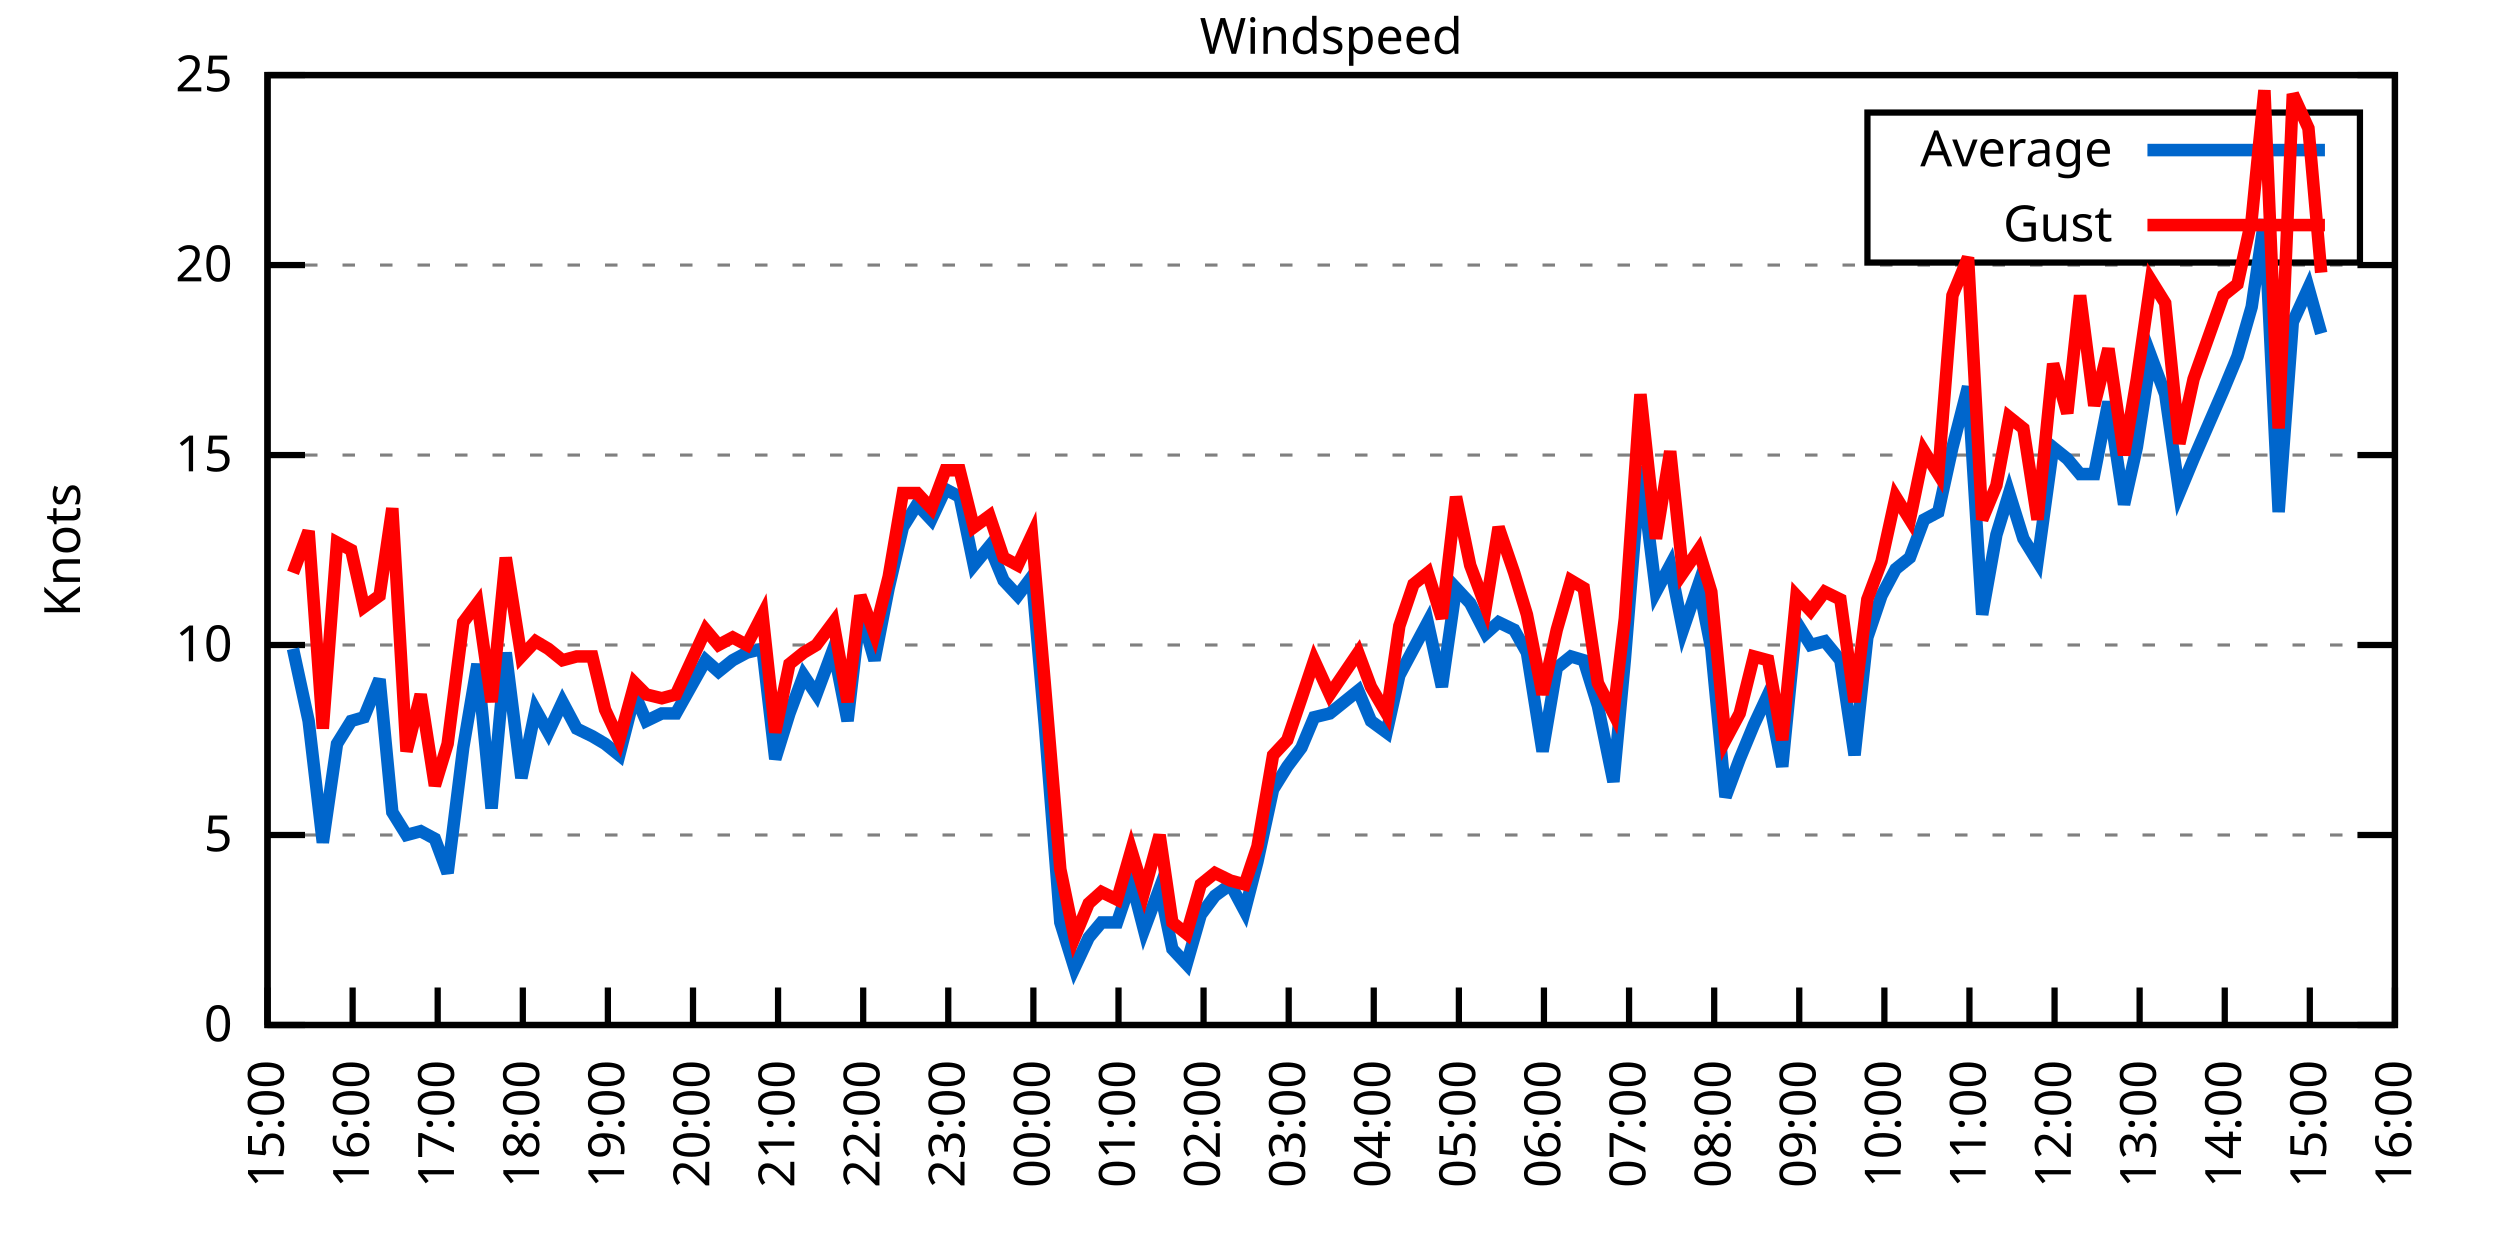
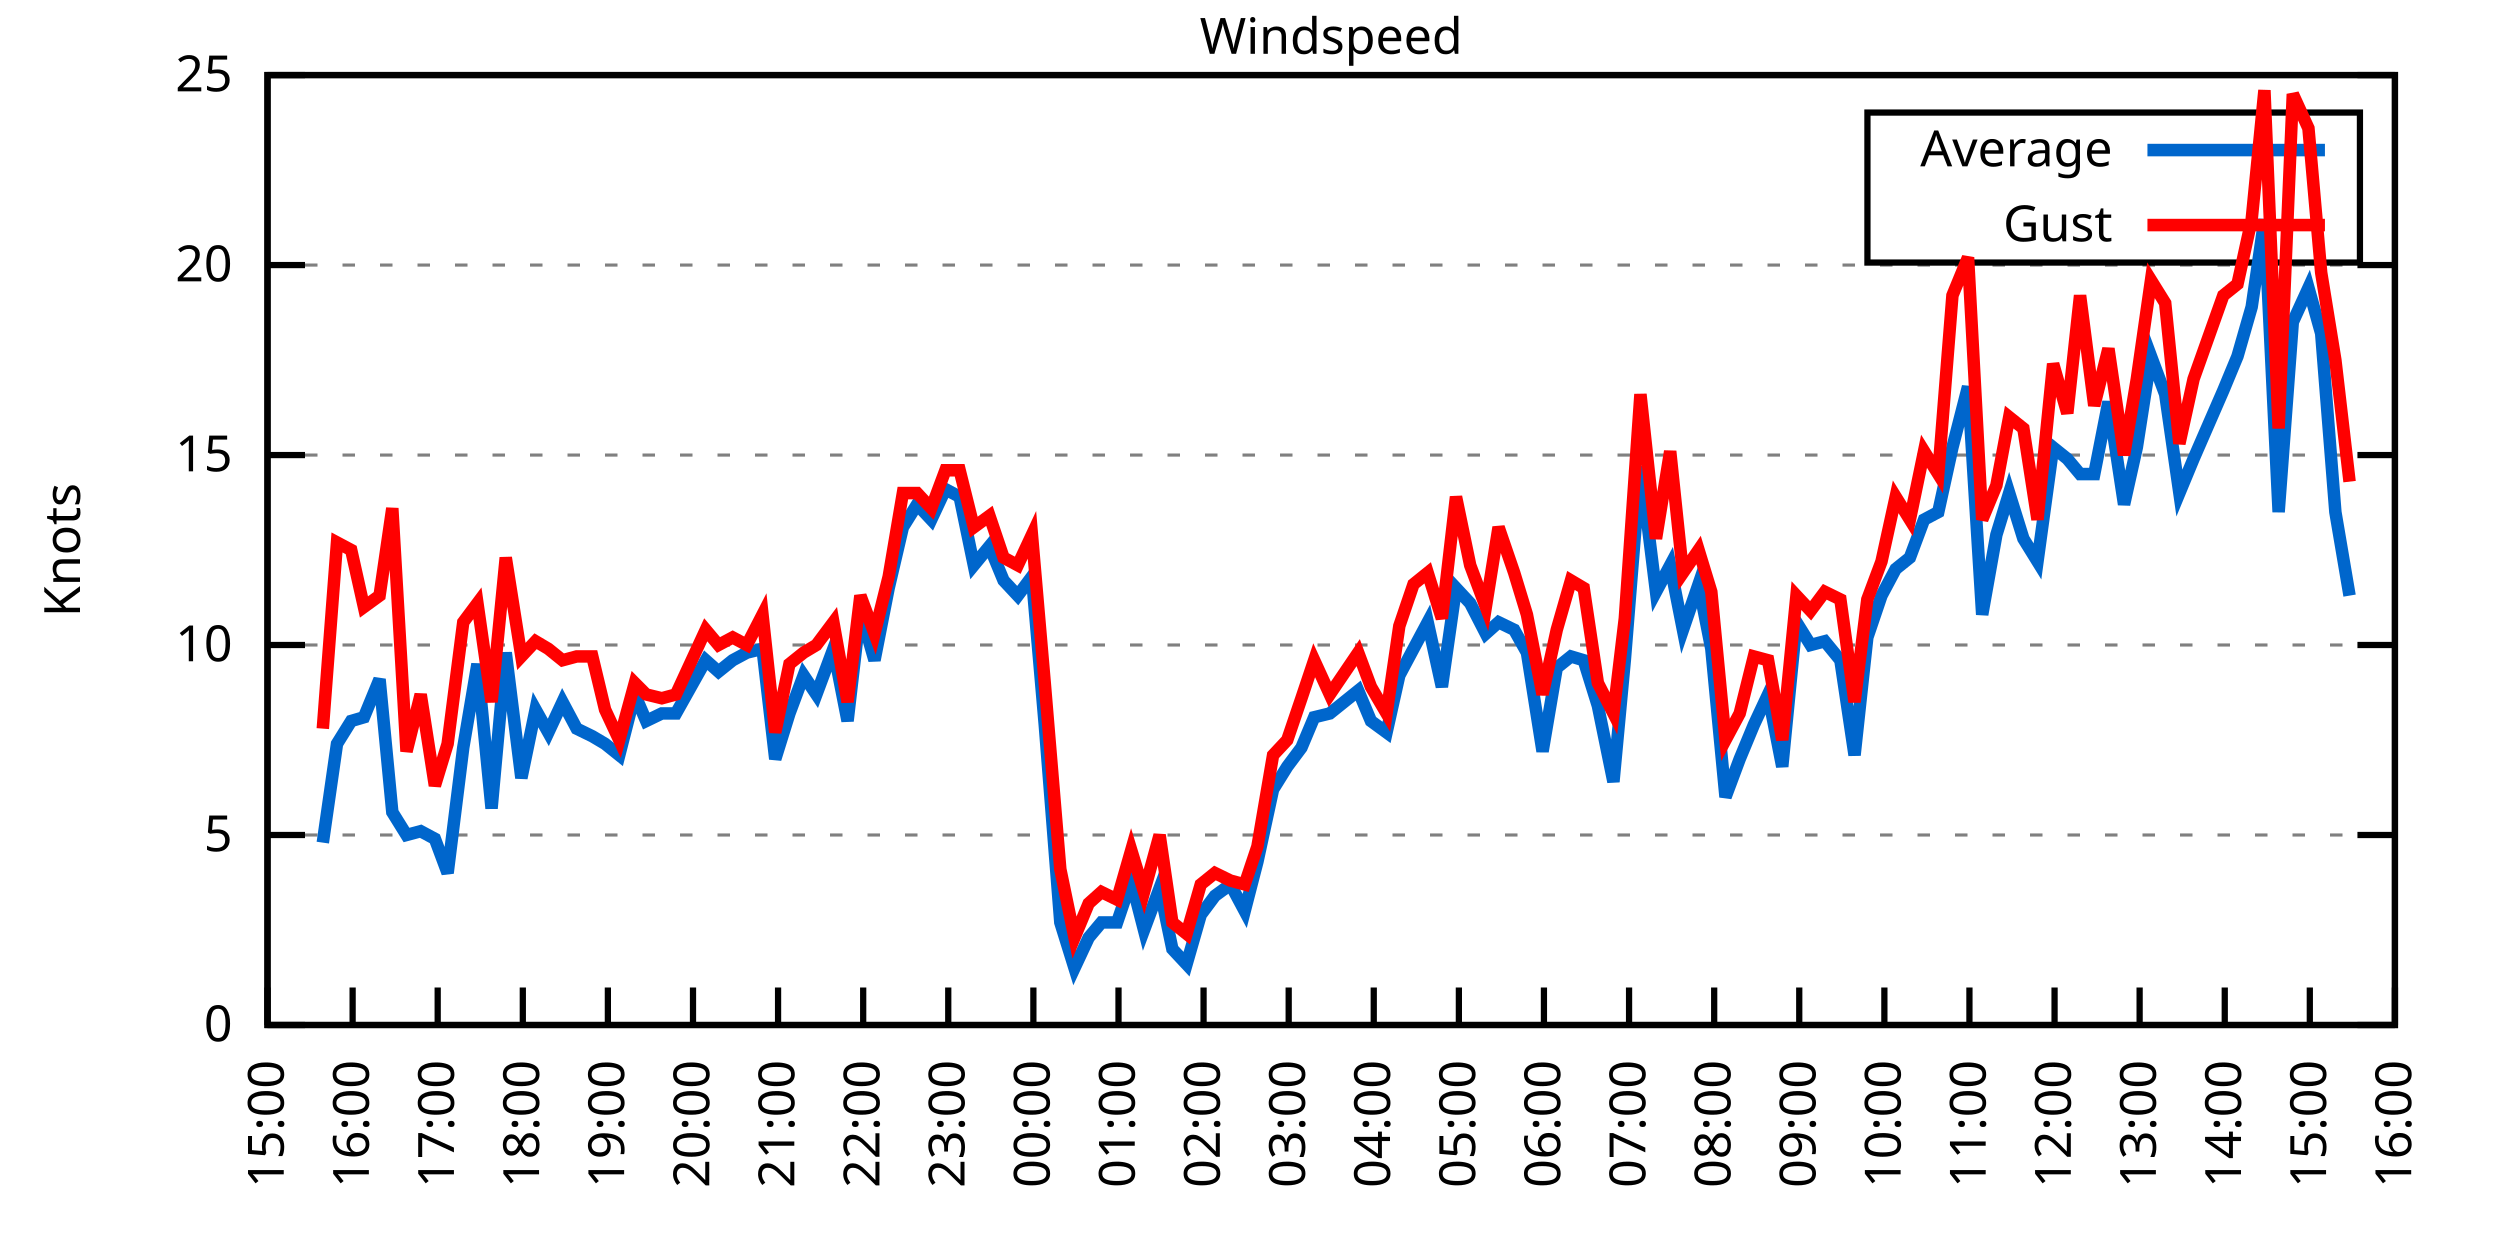
<svg xmlns="http://www.w3.org/2000/svg" xmlns:xlink="http://www.w3.org/1999/xlink" width="400" height="200" viewBox="0 0 400 200">
  <g id="gnuplot_canvas">
    <rect x="0" y="0" width="400" height="200" fill="none" />
    <defs>
      <circle id="gpDot" r="0.5" stroke-width="0.5" stroke="currentColor" />
      <path id="gpPt0" stroke-width="0.333" stroke="currentColor" d="M-1,0 h2 M0,-1 v2" />
      <path id="gpPt1" stroke-width="0.333" stroke="currentColor" d="M-1,-1 L1,1 M1,-1 L-1,1" />
      <path id="gpPt2" stroke-width="0.333" stroke="currentColor" d="M-1,0 L1,0 M0,-1 L0,1 M-1,-1 L1,1 M-1,1 L1,-1" />
      <rect id="gpPt3" stroke-width="0.333" stroke="currentColor" x="-1" y="-1" width="2" height="2" />
      <rect id="gpPt4" stroke-width="0.333" stroke="currentColor" fill="currentColor" x="-1" y="-1" width="2" height="2" />
      <circle id="gpPt5" stroke-width="0.333" stroke="currentColor" cx="0" cy="0" r="1" />
      <use xlink:href="#gpPt5" id="gpPt6" fill="currentColor" stroke="none" />
      <path id="gpPt7" stroke-width="0.333" stroke="currentColor" d="M0,-1.33 L-1.33,0.67 L1.33,0.67 z" />
      <use xlink:href="#gpPt7" id="gpPt8" fill="currentColor" stroke="none" />
      <use xlink:href="#gpPt7" id="gpPt9" stroke="currentColor" transform="rotate(180)" />
      <use xlink:href="#gpPt9" id="gpPt10" fill="currentColor" stroke="none" />
      <use xlink:href="#gpPt3" id="gpPt11" stroke="currentColor" transform="rotate(45)" />
      <use xlink:href="#gpPt11" id="gpPt12" fill="currentColor" stroke="none" />
      <path id="gpPt13" stroke-width="0.333" stroke="currentColor" d="M0,1.330 L1.265,0.411 L0.782,-1.067 L-0.782,-1.076 L-1.265,0.411 z" />
      <use xlink:href="#gpPt13" id="gpPt14" fill="currentColor" stroke="none" />
      <filter id="textbox" filterUnits="objectBoundingBox" x="0" y="0" height="1" width="1">
        <feFlood flood-color="white" flood-opacity="1" result="bgnd" />
        <feComposite in="SourceGraphic" in2="bgnd" operator="atop" />
      </filter>
      <filter id="greybox" filterUnits="objectBoundingBox" x="0" y="0" height="1" width="1">
        <feFlood flood-color="lightgrey" flood-opacity="1" result="grey" />
        <feComposite in="SourceGraphic" in2="grey" operator="atop" />
      </filter>
    </defs>
    <g fill="none" color="white" stroke="currentColor" stroke-width="1.00" stroke-linecap="butt" stroke-linejoin="miter">
</g>
    <g fill="none" color="black" stroke="currentColor" stroke-width="1.00" stroke-linecap="butt" stroke-linejoin="miter">
      <g stroke="none" shape-rendering="crispEdges">
        <polygon fill="rgb(255, 255, 255)" points="42.80,164.00 383.18,164.00 383.18,12.02 42.80,12.02 " />
      </g>
    </g>
    <g fill="none" color="black" stroke="currentColor" stroke-width="1.00" stroke-linecap="butt" stroke-linejoin="miter">
</g>
    <g fill="none" color="black" stroke="black" stroke-width="0.50" stroke-linecap="butt" stroke-linejoin="miter">
</g>
    <g fill="none" color="gray" stroke="currentColor" stroke-width="0.50" stroke-linecap="butt" stroke-linejoin="miter">
      <path stroke="gray" stroke-dasharray="2,4" class="gridline" d="M42.80,164.00 L383.19,164.00  " />
    </g>
    <g fill="none" color="gray" stroke="gray" stroke-width="1.00" stroke-linecap="butt" stroke-linejoin="miter">
</g>
    <g fill="none" color="black" stroke="currentColor" stroke-width="1.00" stroke-linecap="butt" stroke-linejoin="miter">
      <path stroke="black" d="M42.80,164.00 L48.80,164.00 M383.19,164.00 L377.19,164.00  " />
      <g transform="translate(37.20,166.60)" stroke="none" fill="black" font-family="Sans" font-size="8.00" text-anchor="end">
        <text>
          <tspan font-family="Sans"> 0</tspan>
        </text>
      </g>
    </g>
    <g fill="none" color="black" stroke="currentColor" stroke-width="1.00" stroke-linecap="butt" stroke-linejoin="miter">
</g>
    <g fill="none" color="black" stroke="black" stroke-width="0.50" stroke-linecap="butt" stroke-linejoin="miter">
</g>
    <g fill="none" color="gray" stroke="currentColor" stroke-width="0.50" stroke-linecap="butt" stroke-linejoin="miter">
      <path stroke="gray" stroke-dasharray="2,4" class="gridline" d="M42.80,133.60 L383.19,133.60  " />
    </g>
    <g fill="none" color="gray" stroke="gray" stroke-width="1.00" stroke-linecap="butt" stroke-linejoin="miter">
</g>
    <g fill="none" color="black" stroke="currentColor" stroke-width="1.00" stroke-linecap="butt" stroke-linejoin="miter">
      <path stroke="black" d="M42.80,133.60 L48.80,133.60 M383.19,133.60 L377.19,133.60  " />
      <g transform="translate(37.20,136.20)" stroke="none" fill="black" font-family="Sans" font-size="8.00" text-anchor="end">
        <text>
          <tspan font-family="Sans"> 5</tspan>
        </text>
      </g>
    </g>
    <g fill="none" color="black" stroke="currentColor" stroke-width="1.00" stroke-linecap="butt" stroke-linejoin="miter">
</g>
    <g fill="none" color="black" stroke="black" stroke-width="0.50" stroke-linecap="butt" stroke-linejoin="miter">
</g>
    <g fill="none" color="gray" stroke="currentColor" stroke-width="0.50" stroke-linecap="butt" stroke-linejoin="miter">
      <path stroke="gray" stroke-dasharray="2,4" class="gridline" d="M42.80,103.20 L383.19,103.20  " />
    </g>
    <g fill="none" color="gray" stroke="gray" stroke-width="1.00" stroke-linecap="butt" stroke-linejoin="miter">
</g>
    <g fill="none" color="black" stroke="currentColor" stroke-width="1.00" stroke-linecap="butt" stroke-linejoin="miter">
      <path stroke="black" d="M42.80,103.20 L48.80,103.20 M383.19,103.20 L377.19,103.20  " />
      <g transform="translate(37.20,105.80)" stroke="none" fill="black" font-family="Sans" font-size="8.00" text-anchor="end">
        <text>
          <tspan font-family="Sans"> 10</tspan>
        </text>
      </g>
    </g>
    <g fill="none" color="black" stroke="currentColor" stroke-width="1.00" stroke-linecap="butt" stroke-linejoin="miter">
</g>
    <g fill="none" color="black" stroke="black" stroke-width="0.50" stroke-linecap="butt" stroke-linejoin="miter">
</g>
    <g fill="none" color="gray" stroke="currentColor" stroke-width="0.50" stroke-linecap="butt" stroke-linejoin="miter">
      <path stroke="gray" stroke-dasharray="2,4" class="gridline" d="M42.80,72.81 L383.19,72.81  " />
    </g>
    <g fill="none" color="gray" stroke="gray" stroke-width="1.00" stroke-linecap="butt" stroke-linejoin="miter">
</g>
    <g fill="none" color="black" stroke="currentColor" stroke-width="1.00" stroke-linecap="butt" stroke-linejoin="miter">
      <path stroke="black" d="M42.80,72.81 L48.80,72.81 M383.19,72.81 L377.19,72.81  " />
      <g transform="translate(37.20,75.41)" stroke="none" fill="black" font-family="Sans" font-size="8.00" text-anchor="end">
        <text>
          <tspan font-family="Sans"> 15</tspan>
        </text>
      </g>
    </g>
    <g fill="none" color="black" stroke="currentColor" stroke-width="1.00" stroke-linecap="butt" stroke-linejoin="miter">
</g>
    <g fill="none" color="black" stroke="black" stroke-width="0.50" stroke-linecap="butt" stroke-linejoin="miter">
</g>
    <g fill="none" color="gray" stroke="currentColor" stroke-width="0.50" stroke-linecap="butt" stroke-linejoin="miter">
      <path stroke="gray" stroke-dasharray="2,4" class="gridline" d="M42.80,42.41 L383.19,42.41  " />
    </g>
    <g fill="none" color="gray" stroke="gray" stroke-width="1.00" stroke-linecap="butt" stroke-linejoin="miter">
</g>
    <g fill="none" color="black" stroke="currentColor" stroke-width="1.00" stroke-linecap="butt" stroke-linejoin="miter">
      <path stroke="black" d="M42.80,42.41 L48.80,42.41 M383.19,42.41 L377.19,42.41  " />
      <g transform="translate(37.20,45.01)" stroke="none" fill="black" font-family="Sans" font-size="8.00" text-anchor="end">
        <text>
          <tspan font-family="Sans"> 20</tspan>
        </text>
      </g>
    </g>
    <g fill="none" color="black" stroke="currentColor" stroke-width="1.00" stroke-linecap="butt" stroke-linejoin="miter">
</g>
    <g fill="none" color="black" stroke="black" stroke-width="0.50" stroke-linecap="butt" stroke-linejoin="miter">
</g>
    <g fill="none" color="gray" stroke="currentColor" stroke-width="0.50" stroke-linecap="butt" stroke-linejoin="miter">
      <path stroke="gray" stroke-dasharray="2,4" class="gridline" d="M42.80,12.01 L383.19,12.01  " />
    </g>
    <g fill="none" color="gray" stroke="gray" stroke-width="1.00" stroke-linecap="butt" stroke-linejoin="miter">
</g>
    <g fill="none" color="black" stroke="currentColor" stroke-width="1.00" stroke-linecap="butt" stroke-linejoin="miter">
      <path stroke="black" d="M42.80,12.01 L48.80,12.01 M383.19,12.01 L377.19,12.01  " />
      <g transform="translate(37.20,14.61)" stroke="none" fill="black" font-family="Sans" font-size="8.00" text-anchor="end">
        <text>
          <tspan font-family="Sans"> 25</tspan>
        </text>
      </g>
    </g>
    <g fill="none" color="black" stroke="currentColor" stroke-width="1.00" stroke-linecap="butt" stroke-linejoin="miter">
      <path stroke="black" d="M42.80,164.00 L42.80,158.00  " />
      <g transform="translate(45.40,169.60) rotate(270.00)" stroke="none" fill="black" font-family="Sans" font-size="8.00" text-anchor="end">
        <text>
          <tspan font-family="Sans">15:00</tspan>
        </text>
      </g>
    </g>
    <g fill="none" color="black" stroke="currentColor" stroke-width="1.00" stroke-linecap="butt" stroke-linejoin="miter">
      <path stroke="black" d="M56.42,164.00 L56.42,158.00  " />
      <g transform="translate(59.02,169.60) rotate(270.00)" stroke="none" fill="black" font-family="Sans" font-size="8.00" text-anchor="end">
        <text>
          <tspan font-family="Sans">16:00</tspan>
        </text>
      </g>
    </g>
    <g fill="none" color="black" stroke="currentColor" stroke-width="1.00" stroke-linecap="butt" stroke-linejoin="miter">
      <path stroke="black" d="M70.03,164.00 L70.03,158.00  " />
      <g transform="translate(72.63,169.60) rotate(270.00)" stroke="none" fill="black" font-family="Sans" font-size="8.00" text-anchor="end">
        <text>
          <tspan font-family="Sans">17:00</tspan>
        </text>
      </g>
    </g>
    <g fill="none" color="black" stroke="currentColor" stroke-width="1.00" stroke-linecap="butt" stroke-linejoin="miter">
      <path stroke="black" d="M83.65,164.00 L83.65,158.00  " />
      <g transform="translate(86.25,169.60) rotate(270.00)" stroke="none" fill="black" font-family="Sans" font-size="8.00" text-anchor="end">
        <text>
          <tspan font-family="Sans">18:00</tspan>
        </text>
      </g>
    </g>
    <g fill="none" color="black" stroke="currentColor" stroke-width="1.00" stroke-linecap="butt" stroke-linejoin="miter">
      <path stroke="black" d="M97.26,164.00 L97.26,158.00  " />
      <g transform="translate(99.86,169.60) rotate(270.00)" stroke="none" fill="black" font-family="Sans" font-size="8.00" text-anchor="end">
        <text>
          <tspan font-family="Sans">19:00</tspan>
        </text>
      </g>
    </g>
    <g fill="none" color="black" stroke="currentColor" stroke-width="1.00" stroke-linecap="butt" stroke-linejoin="miter">
      <path stroke="black" d="M110.88,164.00 L110.88,158.00  " />
      <g transform="translate(113.48,169.60) rotate(270.00)" stroke="none" fill="black" font-family="Sans" font-size="8.00" text-anchor="end">
        <text>
          <tspan font-family="Sans">20:00</tspan>
        </text>
      </g>
    </g>
    <g fill="none" color="black" stroke="currentColor" stroke-width="1.00" stroke-linecap="butt" stroke-linejoin="miter">
      <path stroke="black" d="M124.49,164.00 L124.49,158.00  " />
      <g transform="translate(127.09,169.60) rotate(270.00)" stroke="none" fill="black" font-family="Sans" font-size="8.00" text-anchor="end">
        <text>
          <tspan font-family="Sans">21:00</tspan>
        </text>
      </g>
    </g>
    <g fill="none" color="black" stroke="currentColor" stroke-width="1.00" stroke-linecap="butt" stroke-linejoin="miter">
      <path stroke="black" d="M138.11,164.00 L138.11,158.00  " />
      <g transform="translate(140.71,169.60) rotate(270.00)" stroke="none" fill="black" font-family="Sans" font-size="8.00" text-anchor="end">
        <text>
          <tspan font-family="Sans">22:00</tspan>
        </text>
      </g>
    </g>
    <g fill="none" color="black" stroke="currentColor" stroke-width="1.00" stroke-linecap="butt" stroke-linejoin="miter">
      <path stroke="black" d="M151.72,164.00 L151.72,158.00  " />
      <g transform="translate(154.32,169.60) rotate(270.00)" stroke="none" fill="black" font-family="Sans" font-size="8.00" text-anchor="end">
        <text>
          <tspan font-family="Sans">23:00</tspan>
        </text>
      </g>
    </g>
    <g fill="none" color="black" stroke="currentColor" stroke-width="1.00" stroke-linecap="butt" stroke-linejoin="miter">
      <path stroke="black" d="M165.34,164.00 L165.34,158.00  " />
      <g transform="translate(167.94,169.60) rotate(270.00)" stroke="none" fill="black" font-family="Sans" font-size="8.00" text-anchor="end">
        <text>
          <tspan font-family="Sans">00:00</tspan>
        </text>
      </g>
    </g>
    <g fill="none" color="black" stroke="currentColor" stroke-width="1.00" stroke-linecap="butt" stroke-linejoin="miter">
      <path stroke="black" d="M178.96,164.00 L178.96,158.00  " />
      <g transform="translate(181.56,169.60) rotate(270.00)" stroke="none" fill="black" font-family="Sans" font-size="8.00" text-anchor="end">
        <text>
          <tspan font-family="Sans">01:00</tspan>
        </text>
      </g>
    </g>
    <g fill="none" color="black" stroke="currentColor" stroke-width="1.00" stroke-linecap="butt" stroke-linejoin="miter">
      <path stroke="black" d="M192.57,164.00 L192.57,158.00  " />
      <g transform="translate(195.17,169.60) rotate(270.00)" stroke="none" fill="black" font-family="Sans" font-size="8.00" text-anchor="end">
        <text>
          <tspan font-family="Sans">02:00</tspan>
        </text>
      </g>
    </g>
    <g fill="none" color="black" stroke="currentColor" stroke-width="1.00" stroke-linecap="butt" stroke-linejoin="miter">
      <path stroke="black" d="M206.19,164.00 L206.19,158.00  " />
      <g transform="translate(208.79,169.60) rotate(270.00)" stroke="none" fill="black" font-family="Sans" font-size="8.00" text-anchor="end">
        <text>
          <tspan font-family="Sans">03:00</tspan>
        </text>
      </g>
    </g>
    <g fill="none" color="black" stroke="currentColor" stroke-width="1.00" stroke-linecap="butt" stroke-linejoin="miter">
      <path stroke="black" d="M219.80,164.00 L219.80,158.00  " />
      <g transform="translate(222.40,169.60) rotate(270.00)" stroke="none" fill="black" font-family="Sans" font-size="8.00" text-anchor="end">
        <text>
          <tspan font-family="Sans">04:00</tspan>
        </text>
      </g>
    </g>
    <g fill="none" color="black" stroke="currentColor" stroke-width="1.00" stroke-linecap="butt" stroke-linejoin="miter">
      <path stroke="black" d="M233.42,164.00 L233.42,158.00  " />
      <g transform="translate(236.02,169.60) rotate(270.00)" stroke="none" fill="black" font-family="Sans" font-size="8.00" text-anchor="end">
        <text>
          <tspan font-family="Sans">05:00</tspan>
        </text>
      </g>
    </g>
    <g fill="none" color="black" stroke="currentColor" stroke-width="1.00" stroke-linecap="butt" stroke-linejoin="miter">
      <path stroke="black" d="M247.03,164.00 L247.03,158.00  " />
      <g transform="translate(249.63,169.60) rotate(270.00)" stroke="none" fill="black" font-family="Sans" font-size="8.00" text-anchor="end">
        <text>
          <tspan font-family="Sans">06:00</tspan>
        </text>
      </g>
    </g>
    <g fill="none" color="black" stroke="currentColor" stroke-width="1.00" stroke-linecap="butt" stroke-linejoin="miter">
      <path stroke="black" d="M260.65,164.00 L260.65,158.00  " />
      <g transform="translate(263.25,169.60) rotate(270.00)" stroke="none" fill="black" font-family="Sans" font-size="8.00" text-anchor="end">
        <text>
          <tspan font-family="Sans">07:00</tspan>
        </text>
      </g>
    </g>
    <g fill="none" color="black" stroke="currentColor" stroke-width="1.00" stroke-linecap="butt" stroke-linejoin="miter">
      <path stroke="black" d="M274.27,164.00 L274.27,158.00  " />
      <g transform="translate(276.87,169.60) rotate(270.00)" stroke="none" fill="black" font-family="Sans" font-size="8.00" text-anchor="end">
        <text>
          <tspan font-family="Sans">08:00</tspan>
        </text>
      </g>
    </g>
    <g fill="none" color="black" stroke="currentColor" stroke-width="1.00" stroke-linecap="butt" stroke-linejoin="miter">
      <path stroke="black" d="M287.88,164.00 L287.88,158.00  " />
      <g transform="translate(290.48,169.60) rotate(270.00)" stroke="none" fill="black" font-family="Sans" font-size="8.00" text-anchor="end">
        <text>
          <tspan font-family="Sans">09:00</tspan>
        </text>
      </g>
    </g>
    <g fill="none" color="black" stroke="currentColor" stroke-width="1.00" stroke-linecap="butt" stroke-linejoin="miter">
      <path stroke="black" d="M301.50,164.00 L301.50,158.00  " />
      <g transform="translate(304.10,169.60) rotate(270.00)" stroke="none" fill="black" font-family="Sans" font-size="8.00" text-anchor="end">
        <text>
          <tspan font-family="Sans">10:00</tspan>
        </text>
      </g>
    </g>
    <g fill="none" color="black" stroke="currentColor" stroke-width="1.00" stroke-linecap="butt" stroke-linejoin="miter">
      <path stroke="black" d="M315.11,164.00 L315.11,158.00  " />
      <g transform="translate(317.71,169.60) rotate(270.00)" stroke="none" fill="black" font-family="Sans" font-size="8.00" text-anchor="end">
        <text>
          <tspan font-family="Sans">11:00</tspan>
        </text>
      </g>
    </g>
    <g fill="none" color="black" stroke="currentColor" stroke-width="1.00" stroke-linecap="butt" stroke-linejoin="miter">
      <path stroke="black" d="M328.73,164.00 L328.73,158.00  " />
      <g transform="translate(331.33,169.60) rotate(270.00)" stroke="none" fill="black" font-family="Sans" font-size="8.00" text-anchor="end">
        <text>
          <tspan font-family="Sans">12:00</tspan>
        </text>
      </g>
    </g>
    <g fill="none" color="black" stroke="currentColor" stroke-width="1.00" stroke-linecap="butt" stroke-linejoin="miter">
      <path stroke="black" d="M342.34,164.00 L342.34,158.00  " />
      <g transform="translate(344.94,169.60) rotate(270.00)" stroke="none" fill="black" font-family="Sans" font-size="8.00" text-anchor="end">
        <text>
          <tspan font-family="Sans">13:00</tspan>
        </text>
      </g>
    </g>
    <g fill="none" color="black" stroke="currentColor" stroke-width="1.00" stroke-linecap="butt" stroke-linejoin="miter">
      <path stroke="black" d="M355.96,164.00 L355.96,158.00  " />
      <g transform="translate(358.56,169.60) rotate(270.00)" stroke="none" fill="black" font-family="Sans" font-size="8.00" text-anchor="end">
        <text>
          <tspan font-family="Sans">14:00</tspan>
        </text>
      </g>
    </g>
    <g fill="none" color="black" stroke="currentColor" stroke-width="1.00" stroke-linecap="butt" stroke-linejoin="miter">
      <path stroke="black" d="M369.57,164.00 L369.57,158.00  " />
      <g transform="translate(372.17,169.60) rotate(270.00)" stroke="none" fill="black" font-family="Sans" font-size="8.00" text-anchor="end">
        <text>
          <tspan font-family="Sans">15:00</tspan>
        </text>
      </g>
    </g>
    <g fill="none" color="black" stroke="currentColor" stroke-width="1.00" stroke-linecap="butt" stroke-linejoin="miter">
      <path stroke="black" d="M383.19,164.00 L383.19,158.00  " />
      <g transform="translate(385.79,169.60) rotate(270.00)" stroke="none" fill="black" font-family="Sans" font-size="8.00" text-anchor="end">
        <text>
          <tspan font-family="Sans">16:00</tspan>
        </text>
      </g>
    </g>
    <g fill="none" color="black" stroke="currentColor" stroke-width="1.00" stroke-linecap="butt" stroke-linejoin="miter">
</g>
    <g fill="none" color="black" stroke="currentColor" stroke-width="1.00" stroke-linecap="butt" stroke-linejoin="miter">
      <path stroke="black" d="M42.80,12.01 L42.80,164.00 L383.19,164.00 L383.19,12.01 L42.80,12.01 Z  " />
    </g>
    <g fill="none" color="black" stroke="currentColor" stroke-width="1.00" stroke-linecap="butt" stroke-linejoin="miter">
</g>
    <g fill="none" color="black" stroke="currentColor" stroke-width="1.00" stroke-linecap="butt" stroke-linejoin="miter">
      <path stroke="black" d="M298.79,42.01 L298.79,18.01 L377.59,18.01 L377.59,42.01 L298.79,42.01 Z  " />
    </g>
    <g id="Windspeed_plot_1">
      <g fill="none" color="white" stroke="black" stroke-width="2.00" stroke-linecap="butt" stroke-linejoin="miter">
</g>
      <g fill="none" color="black" stroke="currentColor" stroke-width="2.00" stroke-linecap="butt" stroke-linejoin="miter">
        <g transform="translate(337.99,26.61)" stroke="none" fill="black" font-family="Sans" font-size="8.00" text-anchor="end">
          <text>
            <tspan font-family="Sans">Average</tspan>
          </text>
        </g>
      </g>
      <g fill="none" color="black" stroke="currentColor" stroke-width="2.00" stroke-linecap="butt" stroke-linejoin="miter">
-         <path stroke="rgb(  0, 102, 204)" d="M343.59,24.01 L371.99,24.01 M46.88,103.81 L49.38,115.36 L51.65,134.82 L53.92,119.01 L56.19,115.36 L58.23,114.76   L60.73,108.68 L62.77,129.95 L65.04,133.60 L67.31,132.99 L69.58,134.21 L71.62,139.68 L74.12,119.62 L76.39,106.24   L78.65,129.35 L80.92,104.42 L83.42,124.48 L85.69,113.54 L87.73,117.19 L90.00,112.32 L92.27,116.58 L94.77,117.80   L96.81,119.01 L99.08,120.83 L101.57,111.11 L103.39,115.36 L105.89,114.15 L108.15,114.15 L112.92,105.64 L114.96,107.46   L117.23,105.64 L119.50,104.42 L122.00,103.81 L124.04,121.44 L126.31,114.15 L128.58,108.07 L130.62,111.11 L133.34,103.81   L135.61,115.36 L137.66,97.73 L139.92,105.64 L142.19,94.08 L144.46,84.36 L146.73,80.71 L149.00,83.14 L151.27,78.28   L153.54,79.49 L155.81,90.44 L158.31,87.40 L160.57,92.87 L162.84,95.30 L165.11,92.26 L167.16,115.97 L169.65,147.59   L171.92,154.88 L174.19,150.02 L176.23,147.59 L178.73,147.59 L181.00,140.90 L183.04,148.80 L185.54,142.11 L187.58,151.84   L189.85,154.27 L192.12,146.37 L194.39,143.33 L196.88,141.51 L199.15,145.76 L201.19,137.86 L203.69,126.31 L205.96,122.66   L208.23,119.62 L210.27,114.76 L212.77,114.15 L217.31,110.50 L219.35,115.36 L221.85,117.19 L223.89,108.07 L226.16,103.81   L228.43,99.56 L230.70,109.89 L232.96,94.08 L235.23,96.52 L237.73,101.38 L239.77,99.56 L242.27,100.77 L244.31,104.42   L246.81,120.23 L249.08,106.85 L251.35,105.03 L253.39,105.64 L255.66,112.93 L258.15,125.09 L259.97,105.64 L262.47,74.63   L264.96,94.69 L267.23,90.44 L269.27,100.77 L271.77,93.48 L273.81,103.81 L276.08,127.52 L278.35,121.44 L280.62,115.97   L282.89,111.11 L285.16,122.66 L287.43,99.56 L289.70,103.20 L291.97,102.60 L294.46,105.64 L296.73,120.83 L298.77,101.99   L301.04,95.30 L303.31,91.04 L305.58,89.22 L307.85,83.14 L310.12,81.93 L312.39,71.59 L314.89,61.86 L317.15,98.34   L319.42,85.57 L321.47,78.89 L323.74,86.18 L326.00,89.83 L328.50,71.59 L330.77,73.41 L332.81,75.85 L335.08,75.85   L337.35,64.29 L339.85,80.71 L341.89,71.59 L344.16,57.00 L346.43,63.08 L348.70,78.89 L350.97,73.41 L355.73,62.47   L358.00,57.00 L360.27,49.10 L362.31,35.11 L364.58,81.93 L366.85,51.53 L369.35,46.06 L371.39,53.35  " />
+         <path stroke="rgb(  0, 102, 204)" d="M343.59,24.01 L371.99,24.01 M51.65,134.82 L53.92,119.01 L56.19,115.36 L58.23,114.76 L60.73,108.68 L62.77,129.95   L65.04,133.60 L67.31,132.99 L69.58,134.21 L71.62,139.68 L74.12,119.62 L76.39,106.24 L78.65,129.35 L80.92,104.42   L83.42,124.48 L85.69,113.54 L87.73,117.19 L90.00,112.32 L92.27,116.58 L94.77,117.80 L96.81,119.01 L99.08,120.83   L101.57,111.11 L103.39,115.36 L105.89,114.15 L108.15,114.15 L112.92,105.64 L114.96,107.46 L117.23,105.64 L119.50,104.42   L122.00,103.81 L124.04,121.44 L126.31,114.15 L128.58,108.07 L130.62,111.11 L133.34,103.81 L135.61,115.36 L137.66,97.73   L139.92,105.64 L142.19,94.08 L144.46,84.36 L146.73,80.71 L149.00,83.14 L151.27,78.28 L153.54,79.49 L155.81,90.44   L158.31,87.40 L160.57,92.87 L162.84,95.30 L165.11,92.26 L167.16,115.97 L169.65,147.59 L171.92,154.88 L174.19,150.02   L176.23,147.59 L178.73,147.59 L181.00,140.90 L183.04,148.80 L185.54,142.11 L187.58,151.84 L189.85,154.27 L192.12,146.37   L194.39,143.33 L196.88,141.51 L199.15,145.76 L201.19,137.86 L203.69,126.31 L205.96,122.66 L208.23,119.62 L210.27,114.76   L212.77,114.15 L217.31,110.50 L219.35,115.36 L221.85,117.19 L223.89,108.07 L226.16,103.81 L228.43,99.56 L230.70,109.89   L232.96,94.08 L235.23,96.52 L237.73,101.38 L239.77,99.56 L242.27,100.77 L244.31,104.42 L246.81,120.23 L249.08,106.85   L251.35,105.03 L253.39,105.64 L255.66,112.93 L258.15,125.09 L259.97,105.64 L262.47,74.63 L264.96,94.69 L267.23,90.44   L269.27,100.77 L271.77,93.48 L273.81,103.81 L276.08,127.52 L278.35,121.44 L280.62,115.97 L282.89,111.11 L285.16,122.66   L287.43,99.56 L289.70,103.20 L291.97,102.60 L294.46,105.64 L296.73,120.83 L298.77,101.99 L301.04,95.30 L303.31,91.04   L305.58,89.22 L307.85,83.14 L310.12,81.93 L312.39,71.59 L314.89,61.86 L317.15,98.34 L319.42,85.57 L321.47,78.89   L323.74,86.18 L326.00,89.83 L328.50,71.59 L330.77,73.41 L332.81,75.85 L335.08,75.85 L337.35,64.29 L339.85,80.71   L341.89,71.59 L344.16,57.00 L346.43,63.08 L348.70,78.89 L350.97,73.41 L355.73,62.47 L358.00,57.00 L360.27,49.10   L362.31,35.11 L364.58,81.93 L366.85,51.53 L369.35,46.06 L371.39,53.35 L373.66,81.93 L375.93,95.30  " />
      </g>
    </g>
    <g id="Windspeed_plot_2">
      <g fill="none" color="black" stroke="currentColor" stroke-width="2.00" stroke-linecap="butt" stroke-linejoin="miter">
        <g transform="translate(337.99,38.61)" stroke="none" fill="black" font-family="Sans" font-size="8.00" text-anchor="end">
          <text>
            <tspan font-family="Sans">Gust</tspan>
          </text>
        </g>
      </g>
      <g fill="none" color="black" stroke="currentColor" stroke-width="2.00" stroke-linecap="butt" stroke-linejoin="miter">
-         <path stroke="rgb(255,   0,   0)" d="M343.59,36.01 L371.99,36.01 M46.88,91.65 L49.38,84.97 L51.65,116.58 L53.92,86.79 L56.19,88.00 L58.23,97.12   L60.73,95.30 L62.77,81.32 L65.04,120.23 L67.31,111.11 L69.58,125.70 L71.62,119.01 L74.12,99.56 L76.39,96.52   L78.65,112.32 L80.92,89.22 L83.42,105.03 L85.69,102.60 L87.73,103.81 L90.00,105.64 L92.27,105.03 L94.77,105.03   L96.81,113.54 L99.08,118.40 L101.57,109.28 L103.39,111.11 L105.89,111.72 L108.15,111.11 L112.92,100.77 L114.96,103.20   L117.23,101.99 L119.50,103.20 L122.00,98.34 L124.04,117.19 L126.31,106.24 L128.58,104.42 L130.62,103.20 L133.34,99.56   L135.61,112.32 L137.66,95.30 L139.92,101.38 L142.19,92.26 L144.46,78.89 L146.73,78.89 L149.00,81.32 L151.27,75.24   L153.54,75.24 L155.81,84.36 L158.31,82.53 L160.57,89.22 L162.84,90.44 L165.11,85.57 L167.16,109.28 L169.65,139.07   L171.92,150.02 L174.19,144.55 L176.23,142.72 L178.73,143.94 L181.00,136.03 L183.04,142.72 L185.54,133.60 L187.58,147.59   L189.85,149.41 L192.12,141.51 L194.39,139.68 L196.88,140.90 L199.15,141.51 L201.19,135.43 L203.69,120.83 L205.96,118.40   L208.23,111.72 L210.27,105.64 L212.77,111.11 L217.31,104.42 L219.35,109.89 L221.85,114.15 L223.89,100.16 L226.16,93.48   L228.43,91.65 L230.70,98.95 L232.96,79.49 L235.23,90.44 L237.73,97.12 L239.77,84.36 L242.27,91.65 L244.31,98.34   L246.81,111.11 L249.08,100.77 L251.35,92.87 L253.39,94.08 L255.66,109.28 L258.15,114.15 L259.97,98.95 L262.47,63.08   L264.96,86.18 L267.23,72.20 L269.27,91.65 L271.77,88.00 L273.81,94.69 L276.08,118.40 L278.35,114.15 L280.62,105.03   L282.89,105.64 L285.16,118.40 L287.43,95.30 L289.70,97.73 L291.97,94.69 L294.46,95.91 L296.73,112.32 L298.77,95.91   L301.04,89.83 L303.31,79.49 L305.58,83.14 L307.85,72.20 L310.12,75.85 L312.39,47.27 L314.89,41.19 L317.15,83.14   L319.42,77.67 L321.47,66.73 L323.74,68.55 L326.00,83.14 L328.50,58.21 L330.77,66.12 L332.81,47.27 L335.08,64.90   L337.35,55.78 L339.85,72.81 L341.89,60.65 L344.16,44.84 L346.43,48.49 L348.70,70.98 L350.97,60.65 L355.73,47.27   L358.00,45.45 L360.27,35.11 L362.31,14.44 L364.58,68.55 L366.85,15.05 L369.35,20.52 L371.39,43.62  " />
+         <path stroke="rgb(255,   0,   0)" d="M343.59,36.01 L371.99,36.01 M51.65,116.58 L53.92,86.79 L56.19,88.00 L58.23,97.12 L60.73,95.30 L62.77,81.32   L65.04,120.23 L67.31,111.11 L69.58,125.70 L71.62,119.01 L74.12,99.56 L76.39,96.52 L78.65,112.32 L80.92,89.22   L83.42,105.03 L85.69,102.60 L87.73,103.81 L90.00,105.64 L92.27,105.03 L94.77,105.03 L96.81,113.54 L99.08,118.40   L101.57,109.28 L103.39,111.11 L105.89,111.72 L108.15,111.11 L112.92,100.77 L114.96,103.20 L117.23,101.99 L119.50,103.20   L122.00,98.34 L124.04,117.19 L126.31,106.24 L128.58,104.42 L130.62,103.20 L133.34,99.56 L135.61,112.32 L137.66,95.30   L139.92,101.38 L142.19,92.26 L144.46,78.89 L146.73,78.89 L149.00,81.32 L151.27,75.24 L153.54,75.24 L155.81,84.36   L158.31,82.53 L160.57,89.22 L162.84,90.44 L165.11,85.57 L167.16,109.28 L169.65,139.07 L171.92,150.02 L174.19,144.55   L176.23,142.72 L178.73,143.94 L181.00,136.03 L183.04,142.72 L185.54,133.60 L187.58,147.59 L189.85,149.41 L192.12,141.51   L194.39,139.68 L196.88,140.90 L199.15,141.51 L201.19,135.43 L203.69,120.83 L205.96,118.40 L208.23,111.72 L210.27,105.64   L212.77,111.11 L217.31,104.42 L219.35,109.89 L221.85,114.15 L223.89,100.16 L226.16,93.48 L228.43,91.65 L230.70,98.95   L232.96,79.49 L235.23,90.44 L237.73,97.12 L239.77,84.36 L242.27,91.65 L244.31,98.34 L246.81,111.11 L249.08,100.77   L251.35,92.87 L253.39,94.08 L255.66,109.28 L258.15,114.15 L259.97,98.95 L262.47,63.08 L264.96,86.18 L267.23,72.20   L269.27,91.65 L271.77,88.00 L273.81,94.69 L276.08,118.40 L278.35,114.15 L280.62,105.03 L282.89,105.64 L285.16,118.40   L287.43,95.30 L289.70,97.73 L291.97,94.69 L294.46,95.91 L296.73,112.32 L298.77,95.91 L301.04,89.83 L303.31,79.49   L305.58,83.14 L307.85,72.20 L310.12,75.85 L312.39,47.27 L314.89,41.19 L317.15,83.14 L319.42,77.67 L321.47,66.73   L323.74,68.55 L326.00,83.14 L328.50,58.21 L330.77,66.12 L332.81,47.27 L335.08,64.90 L337.35,55.78 L339.85,72.81   L341.89,60.65 L344.16,44.84 L346.43,48.49 L348.70,70.98 L350.97,60.65 L355.73,47.27 L358.00,45.45 L360.27,35.11   L362.31,14.44 L364.58,68.55 L366.85,15.05 L369.35,20.52 L371.39,43.62 L373.66,57.61 L375.93,77.06  " />
      </g>
    </g>
    <g fill="none" color="black" stroke="currentColor" stroke-width="2.00" stroke-linecap="butt" stroke-linejoin="miter">
</g>
    <g fill="none" color="black" stroke="black" stroke-width="1.00" stroke-linecap="butt" stroke-linejoin="miter">
</g>
    <g fill="none" color="black" stroke="currentColor" stroke-width="1.00" stroke-linecap="butt" stroke-linejoin="miter">
      <path stroke="black" d="M42.80,12.01 L42.80,164.00 L383.19,164.00 L383.19,12.01 L42.80,12.01 Z  " />
      <g transform="translate(12.80,88.01) rotate(270.00)" stroke="none" fill="black" font-family="Sans" font-size="8.00" text-anchor="middle">
        <text>
          <tspan font-family="Sans">Knots</tspan>
        </text>
      </g>
    </g>
    <g fill="none" color="black" stroke="currentColor" stroke-width="1.00" stroke-linecap="butt" stroke-linejoin="miter">
</g>
    <g fill="none" color="black" stroke="currentColor" stroke-width="1.00" stroke-linecap="butt" stroke-linejoin="miter">
      <g transform="translate(212.99,8.61)" stroke="none" fill="black" font-family="Sans" font-size="8.00" text-anchor="middle">
        <text>
          <tspan font-family="Sans">Windspeed</tspan>
        </text>
      </g>
    </g>
    <g fill="none" color="black" stroke="currentColor" stroke-width="1.00" stroke-linecap="butt" stroke-linejoin="miter">
</g>
  </g>
</svg>
